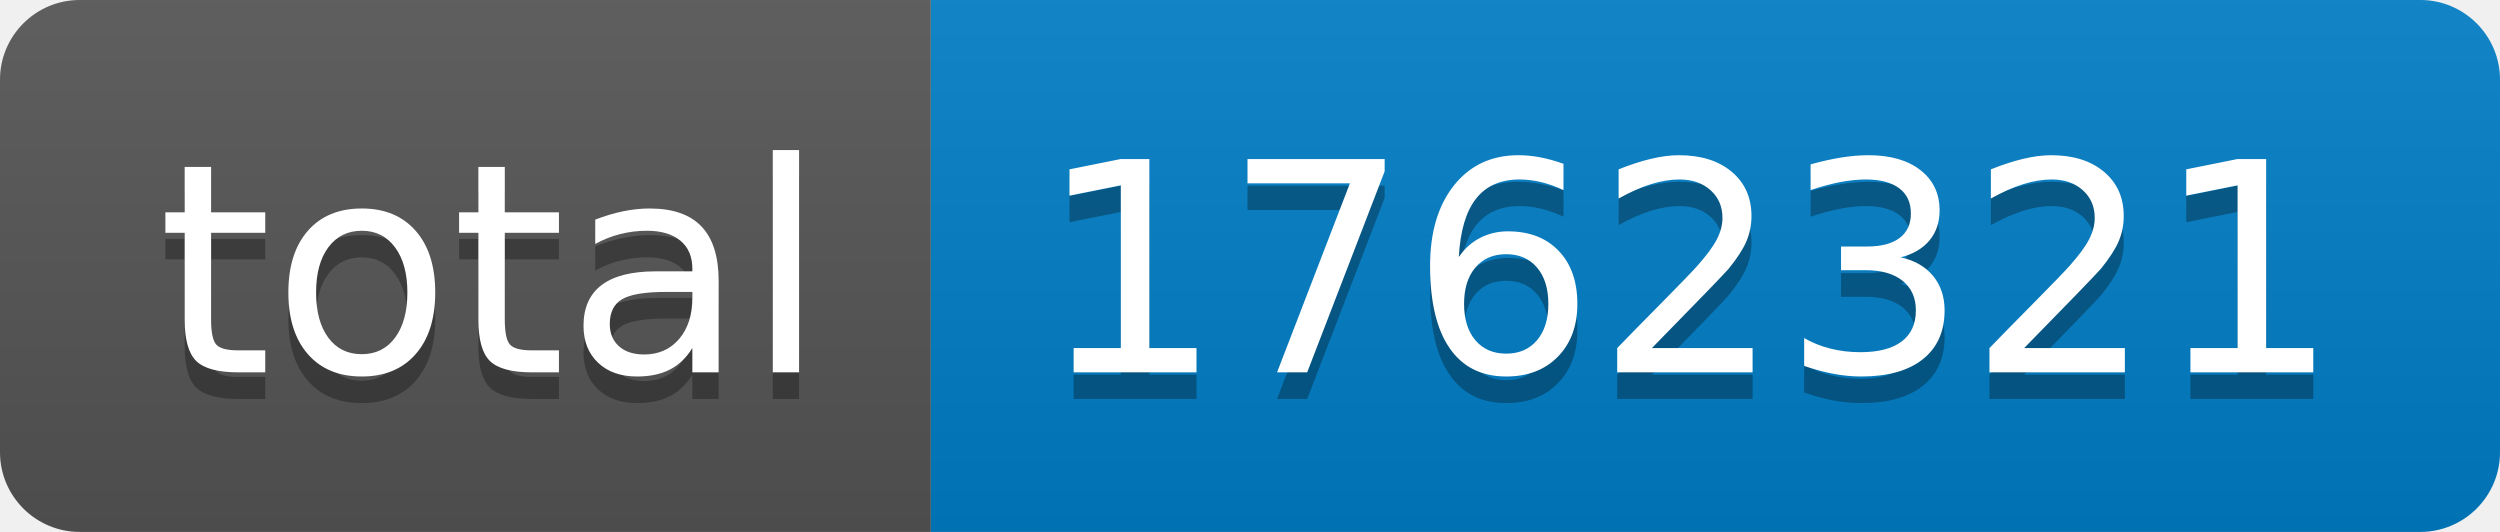
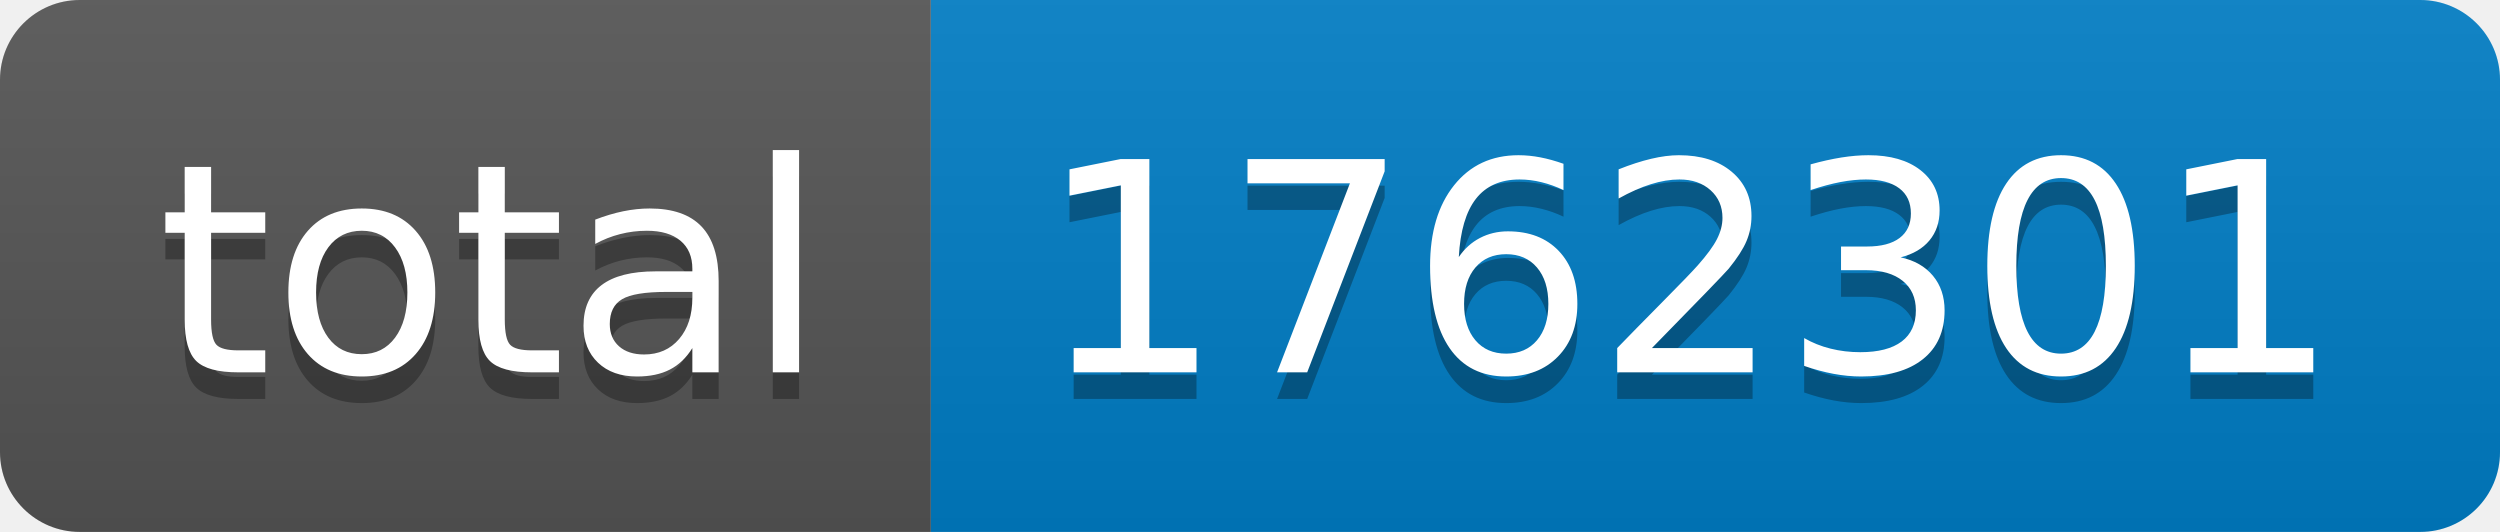
- <svg xmlns="http://www.w3.org/2000/svg" width="94" height="20" role="img" aria-label="total: 1762321">
+ <svg xmlns="http://www.w3.org/2000/svg" width="94" height="20" role="img" aria-label="total: 1762301">
  <linearGradient id="s" x2="0" y2="100%">
    <stop offset="0" stop-color="#bbb" stop-opacity=".1" />
    <stop offset="1" stop-opacity=".1" />
  </linearGradient>
  <clipPath id="r">
    <rect width="94" height="20" rx="3" fill="#fff" />
  </clipPath>
  <g clip-path="url(#r)">
    <rect width="35" height="20" fill="#555" />
    <rect x="35" width="59" height="20" fill="#007ec6" />
    <rect width="94" height="20" fill="url(#s)" />
  </g>
  <g fill="#fff" text-anchor="middle" font-family="Verdana,Geneva,DejaVu Sans,sans-serif" text-rendering="geometricPrecision" font-size="110">
    <text aria-hidden="true" x="185" y="150" fill="#010101" fill-opacity=".3" transform="scale(.1)" textLength="250">total</text>
    <text x="185" y="140" transform="scale(.1)" fill="#fff" textLength="250">total</text>
-     <text aria-hidden="true" x="635" y="150" fill="#010101" fill-opacity=".3" transform="scale(.1)" textLength="490">1762321</text>
-     <text x="635" y="140" transform="scale(.1)" fill="#fff" textLength="490">1762321</text>
+     <text aria-hidden="true" x="635" y="150" fill="#010101" fill-opacity=".3" transform="scale(.1)" textLength="490">1762301</text>
+     <text x="635" y="140" transform="scale(.1)" fill="#fff" textLength="490">1762301</text>
  </g>
</svg>
